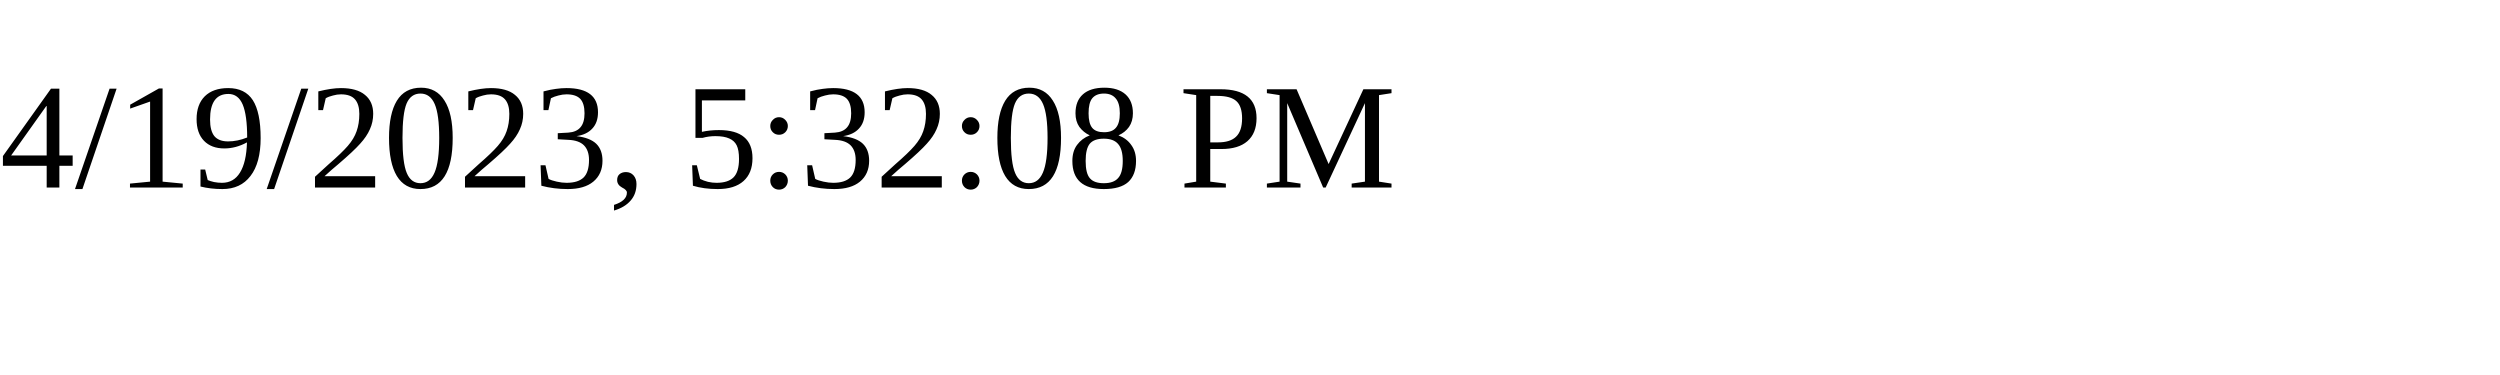
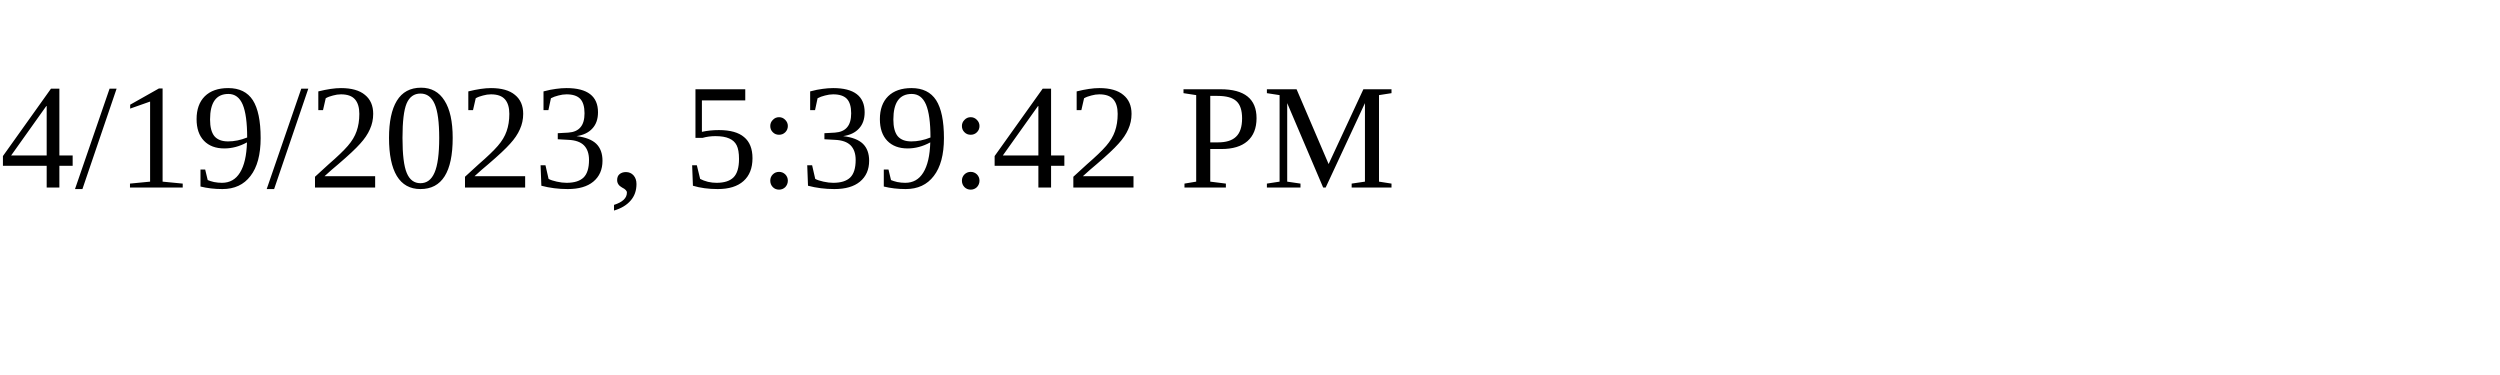
<svg xmlns="http://www.w3.org/2000/svg" height="30" width="200">
-   <text x="0" y="15">4/19/2023, 5:32:08 PM</text>
+   <text x="0" y="15">4/19/2023, 5:39:42 PM</text>
</svg>
